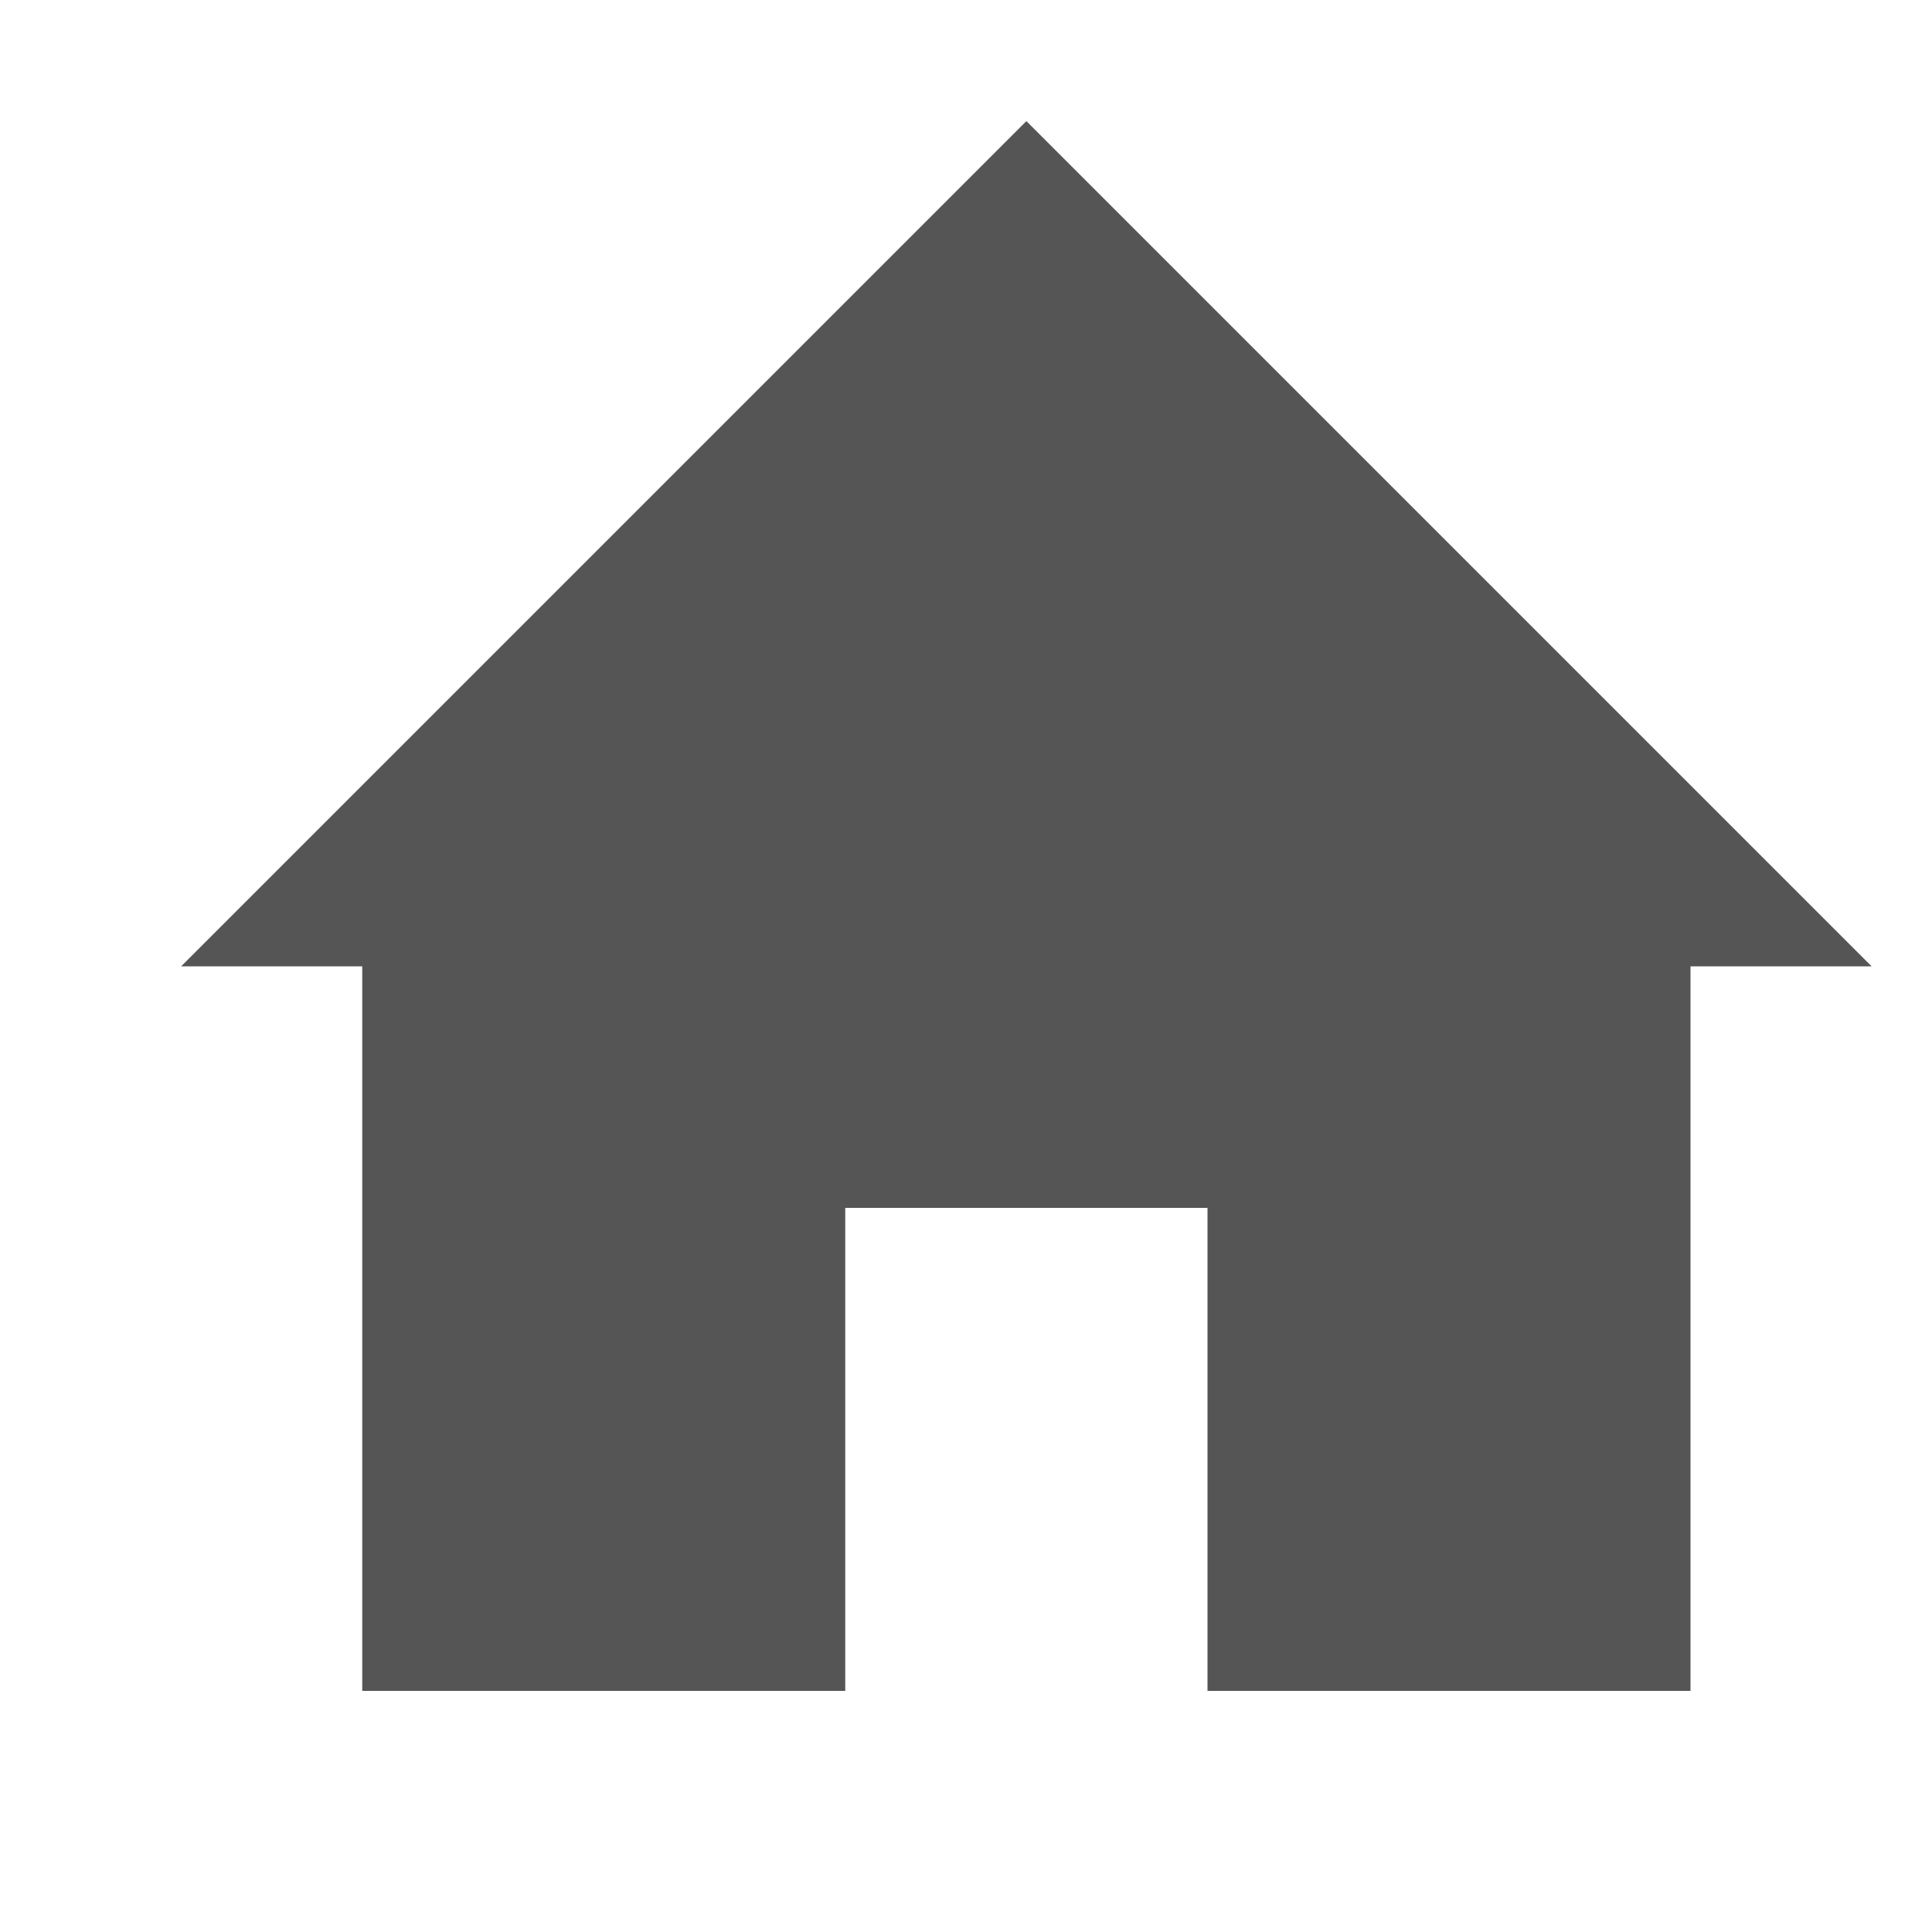
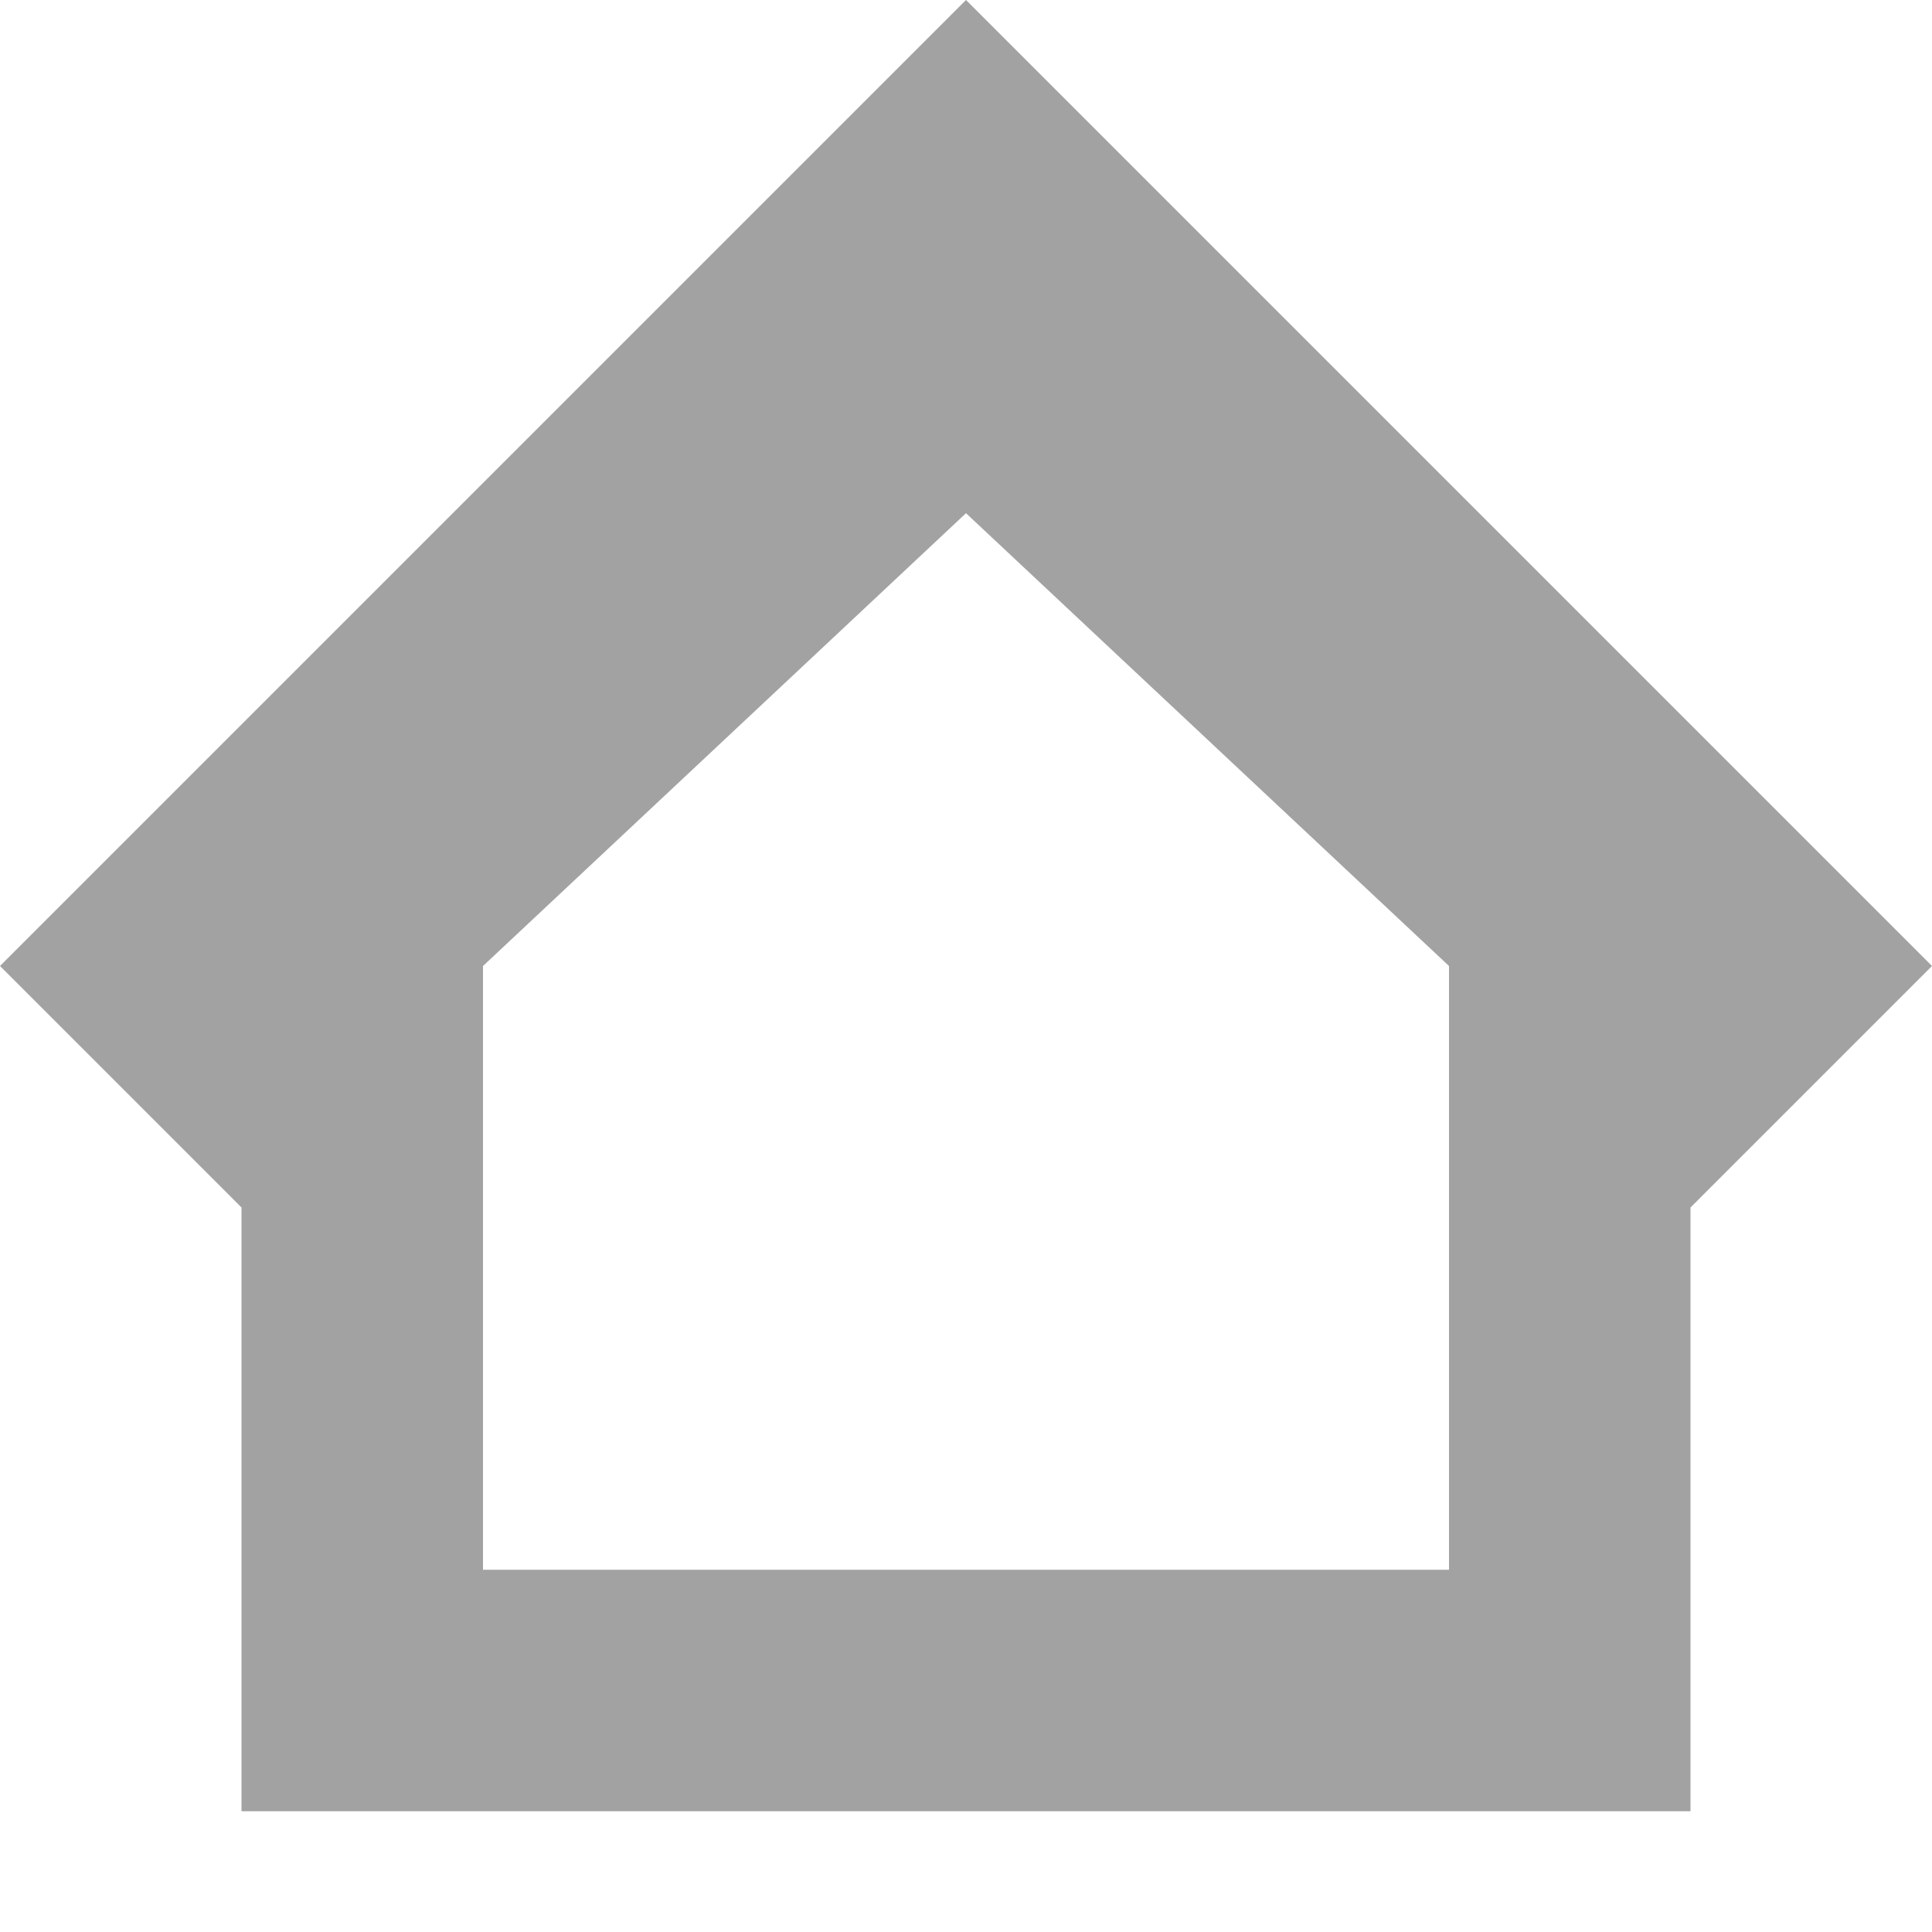
- <svg xmlns="http://www.w3.org/2000/svg" xmlns:ns1="http://www.openswatchbook.org/uri/2009/osb" height="16" id="svg7384" style="enable-background:new" version="1.1" width="16">
-   <defs id="defs7386">
-     <linearGradient id="linearGradient5606" ns1:paint="solid">
-       <stop id="stop5608" offset="0" style="stop-color:#000000;stop-opacity:1;" />
-     </linearGradient>
-     <filter color-interpolation-filters="sRGB" id="filter7554">
-       <feBlend id="feBlend7556" in2="BackgroundImage" mode="darken" />
-     </filter>
-   </defs>
-   <g id="layer9" style="display:inline" transform="translate(-706.0002,430)" />
-   <g id="layer10" style="display:inline;filter:url(#filter7554)" transform="translate(-706.0002,430)" />
-   <g id="layer1" style="display:inline" transform="translate(-465,-187)">
-     <path d="m 466.5,195.003 1.5,0 0,6 4,0 0,-4 3,0 0,4 4,0 0,-6 1.5,0 -7,-7 z" id="path16259-2-3" style="fill:#555555;fill-opacity:1;stroke:none" />
+ <svg xmlns="http://www.w3.org/2000/svg" width="16" height="16" id="svg13094" version="1.1">
+   <defs id="defs13096" />
+   <g transform="translate(9379.308,-4843.199)" id="layer1">
+     <path style="fill:#999999;fill-opacity:0.912;fill-rule:nonzero;stroke:none" d="M 8 0 L 0 8 L 2 10 L 2 15 L 8 15 L 14 15 L 14 10 L 16 8 L 8 0 z M 8 4.25 L 12 8 L 12 13 L 4 13 L 4 8 L 8 4.25 z " transform="translate(-9379.308,4843.199)" id="path2996" />
  </g>
-   <g id="layer14" style="display:inline" transform="translate(-706.0002,430)" />
-   <g id="layer15" style="display:inline" transform="translate(-706.0002,430)" />
-   <g id="g71291" style="display:inline" transform="translate(-706.0002,430)" />
-   <g id="layer2" style="display:inline" transform="translate(-465,-37)" />
-   <g id="g6058" style="display:inline" transform="translate(-465,-37)" />
-   <g id="layer12" style="display:inline" transform="translate(-706.0002,430)" />
</svg>
